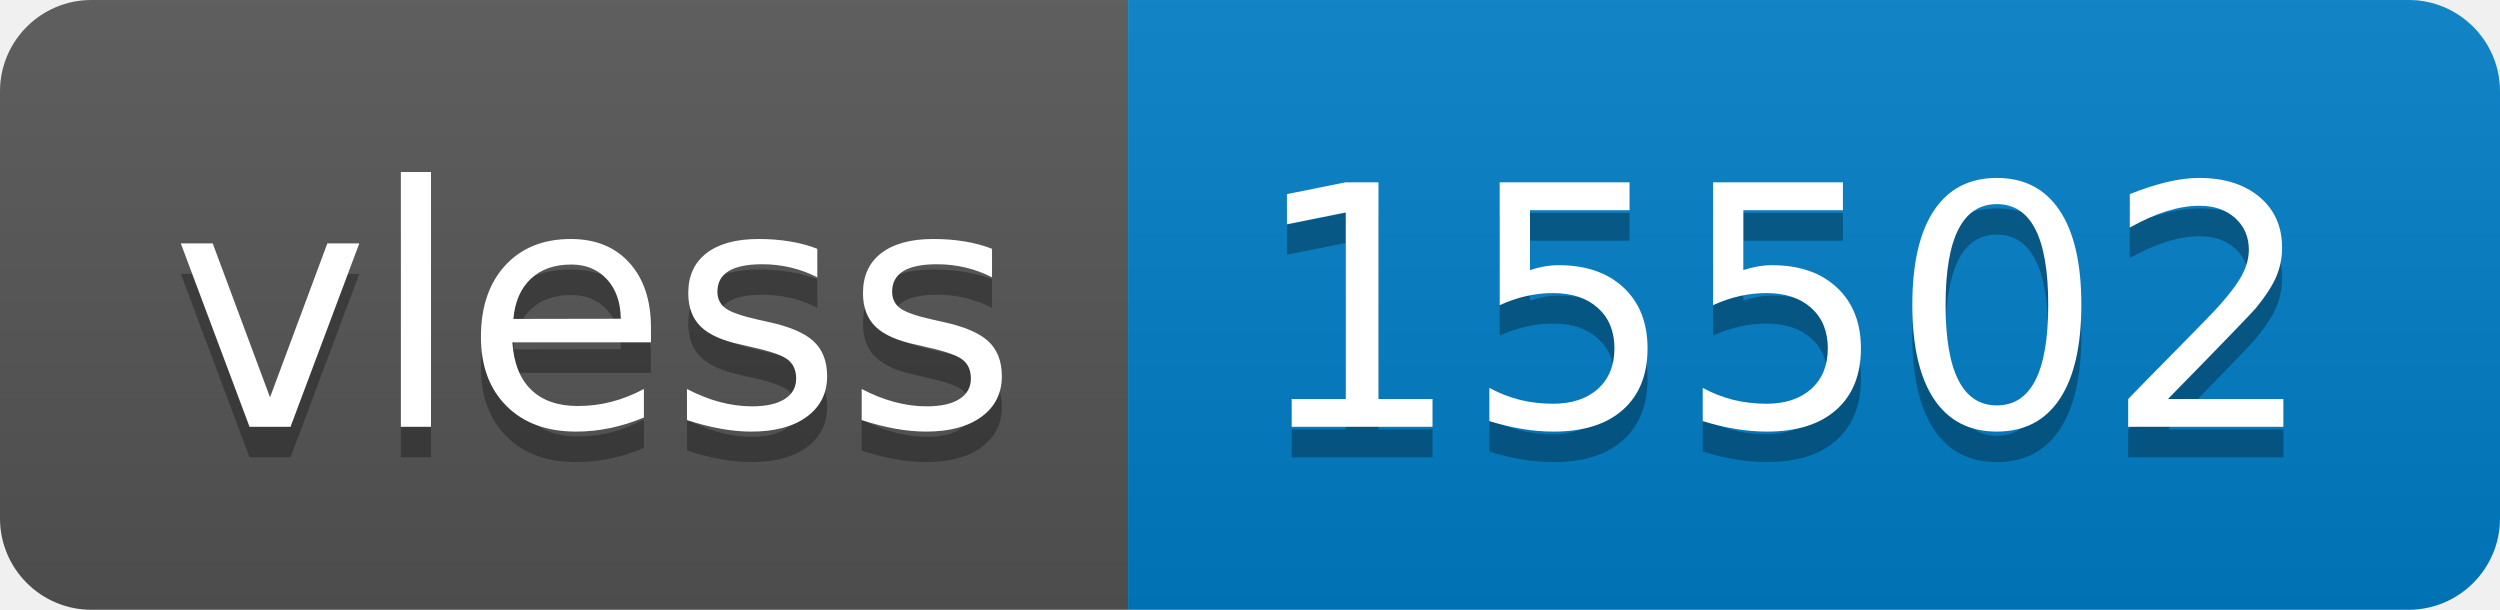
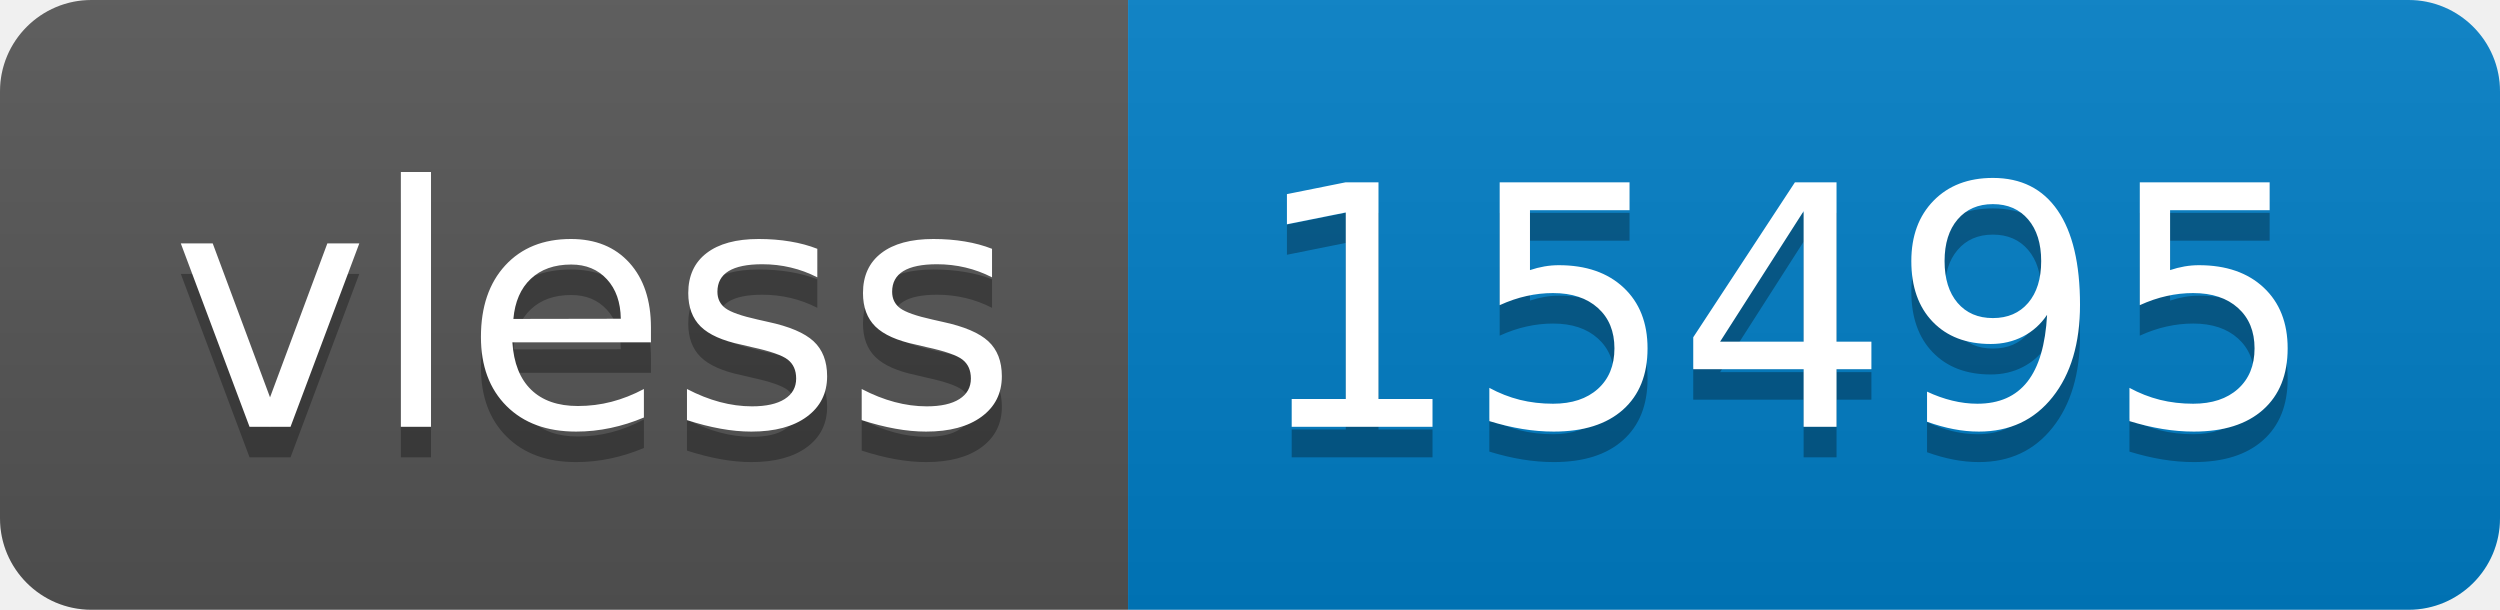
- <svg xmlns="http://www.w3.org/2000/svg" width="82" height="20" role="img" aria-label="vless: 15502">
+ <svg xmlns="http://www.w3.org/2000/svg" width="82" height="20" role="img" aria-label="vless: 15495">
  <linearGradient id="s" x2="0" y2="100%">
    <stop offset="0" stop-color="#bbb" stop-opacity=".1" />
    <stop offset="1" stop-opacity=".1" />
  </linearGradient>
  <clipPath id="r">
    <rect width="82" height="20" rx="3" fill="#fff" />
  </clipPath>
  <g clip-path="url(#r)">
    <rect width="37" height="20" fill="#555" />
    <rect x="37" width="45" height="20" fill="#007ec6" />
    <rect width="82" height="20" fill="url(#s)" />
  </g>
  <g fill="#fff" text-anchor="middle" font-family="Verdana,Geneva,DejaVu Sans,sans-serif" text-rendering="geometricPrecision" font-size="110">
    <text aria-hidden="true" x="195" y="150" fill="#010101" fill-opacity=".3" transform="scale(.1)" textLength="270">vless</text>
    <text x="195" y="140" transform="scale(.1)" fill="#fff" textLength="270">vless</text>
-     <text aria-hidden="true" x="585" y="150" fill="#010101" fill-opacity=".3" transform="scale(.1)" textLength="350">15502</text>
-     <text x="585" y="140" transform="scale(.1)" fill="#fff" textLength="350">15502</text>
+     <text aria-hidden="true" x="585" y="150" fill="#010101" fill-opacity=".3" transform="scale(.1)" textLength="350">15495</text>
+     <text x="585" y="140" transform="scale(.1)" fill="#fff" textLength="350">15495</text>
  </g>
</svg>
